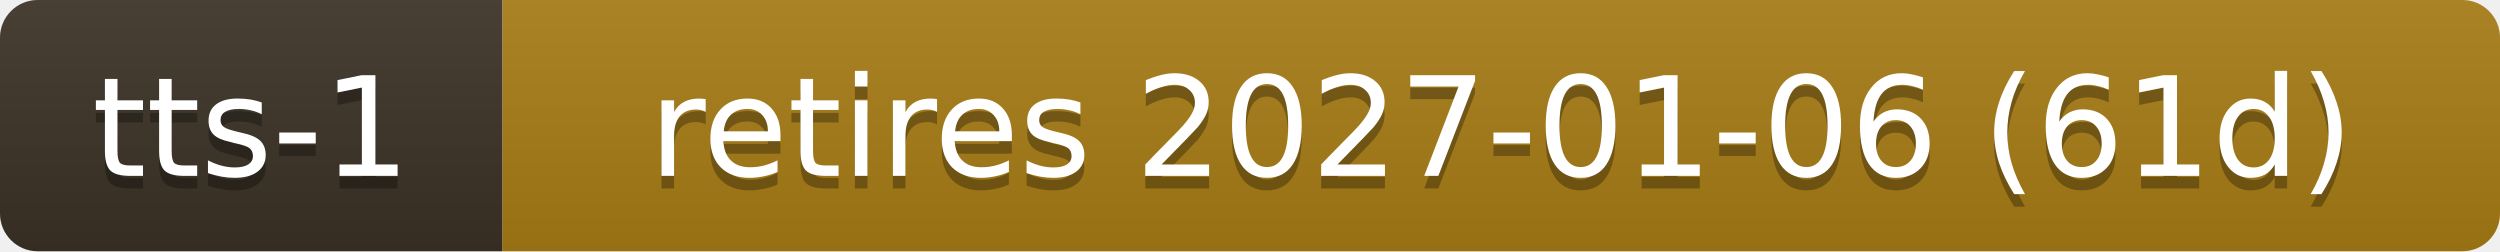
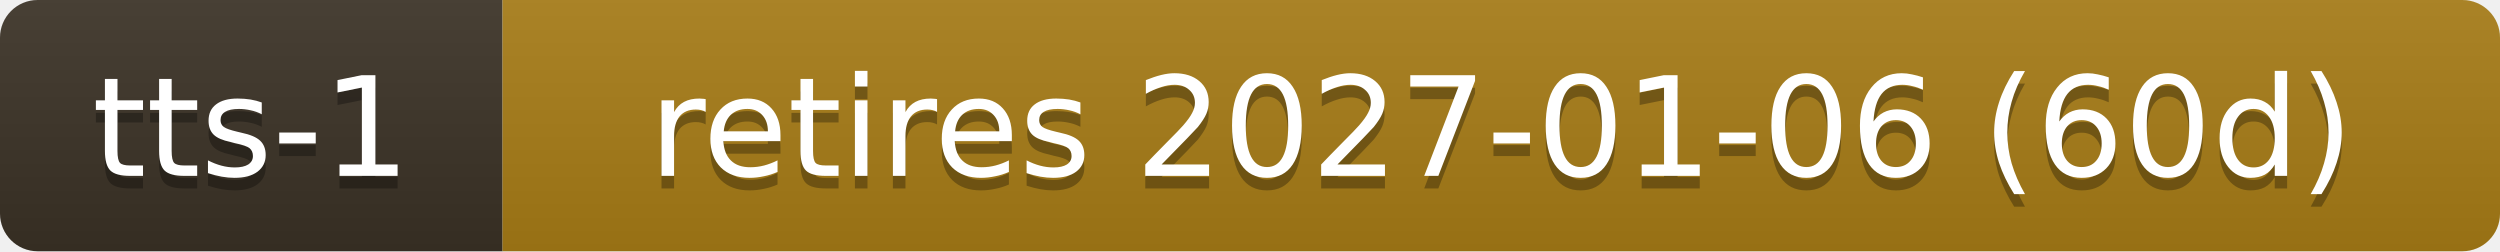
- <svg xmlns="http://www.w3.org/2000/svg" width="199" height="20" role="img" aria-label="tts-1: retires 2027-01-06 (61d)">
+ <svg xmlns="http://www.w3.org/2000/svg" width="199" height="20" role="img" aria-label="tts-1: retires 2027-01-06 (60d)">
  <linearGradient id="s" x2="0" y2="100%">
    <stop offset="0" stop-color="#bbb" stop-opacity=".1" />
    <stop offset="1" stop-opacity=".1" />
  </linearGradient>
  <clipPath id="r">
    <rect width="199" height="20" rx="3" fill="#fff" />
  </clipPath>
  <g clip-path="url(#r)">
    <rect width="40" height="20" fill="#3b3226" />
    <rect x="40" width="159" height="20" fill="#a87d16" />
    <rect width="199" height="20" fill="url(#s)" />
  </g>
  <g fill="#fff" text-anchor="middle" font-family="Verdana,Geneva,DejaVu Sans,sans-serif" font-size="11">
    <text x="20.0" y="15" fill="#010101" fill-opacity=".3">tts-1</text>
    <text x="20.0" y="14">tts-1</text>
-     <text x="119.5" y="15" fill="#010101" fill-opacity=".3">retires 2027-01-06 (61d)</text>
-     <text x="119.5" y="14">retires 2027-01-06 (61d)</text>
+     <text x="119.5" y="15" fill="#010101" fill-opacity=".3">retires 2027-01-06 (60d)</text>
+     <text x="119.5" y="14">retires 2027-01-06 (60d)</text>
  </g>
</svg>
